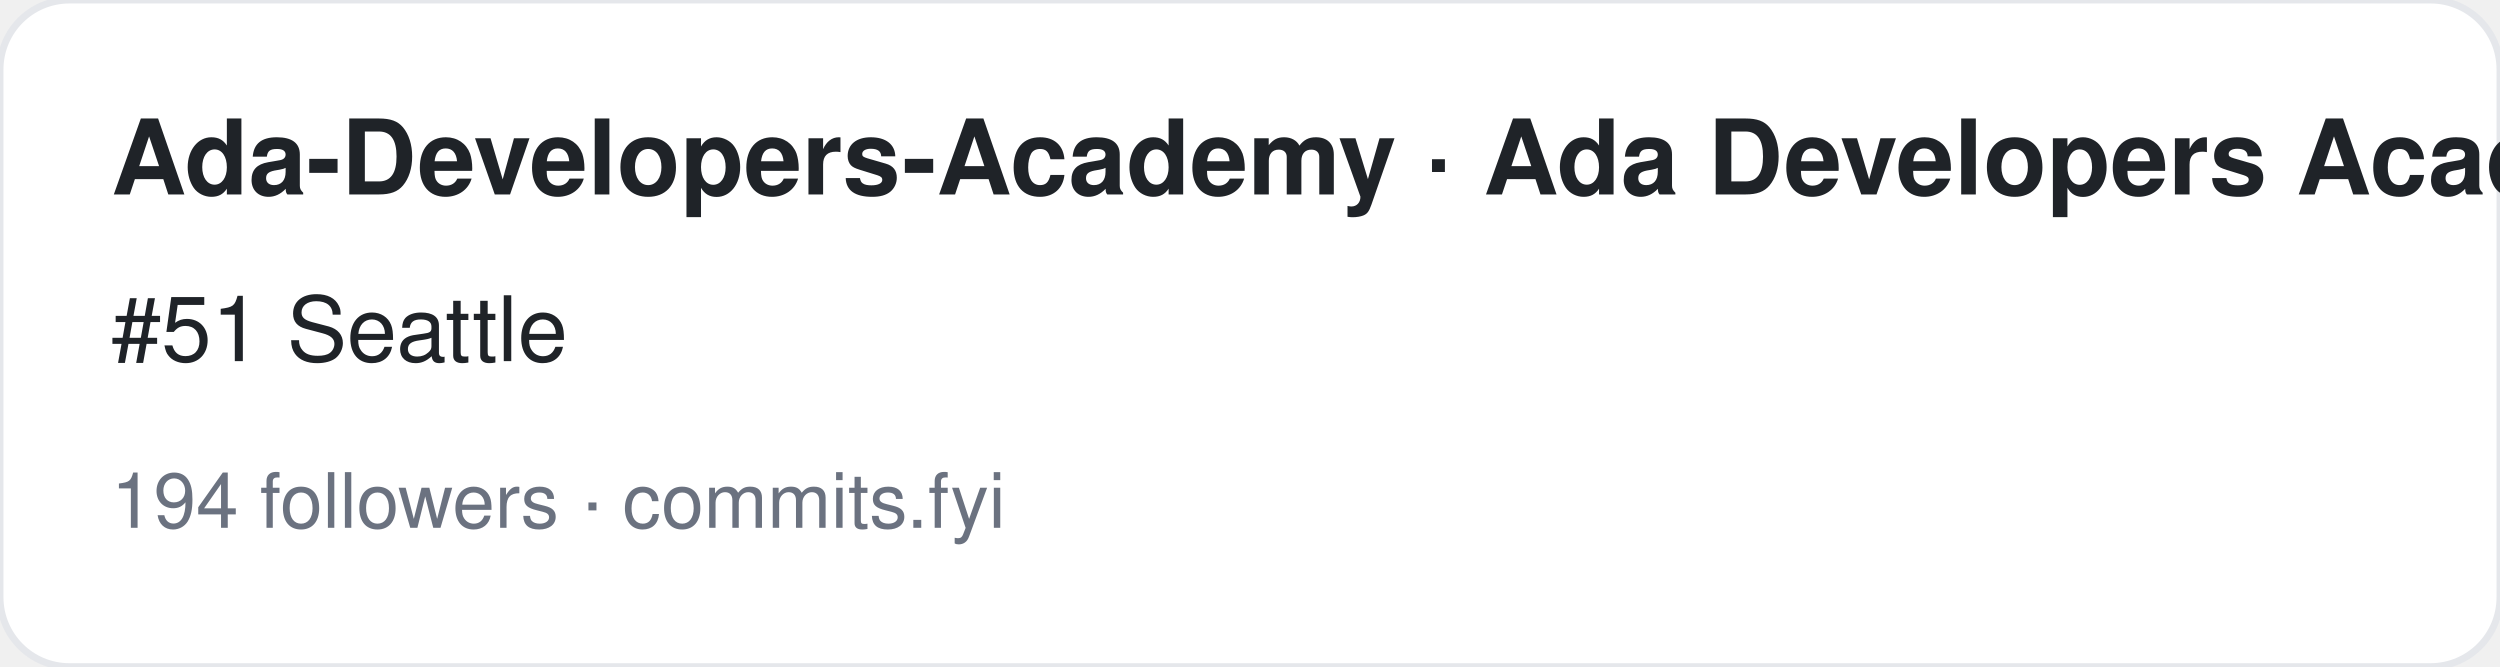
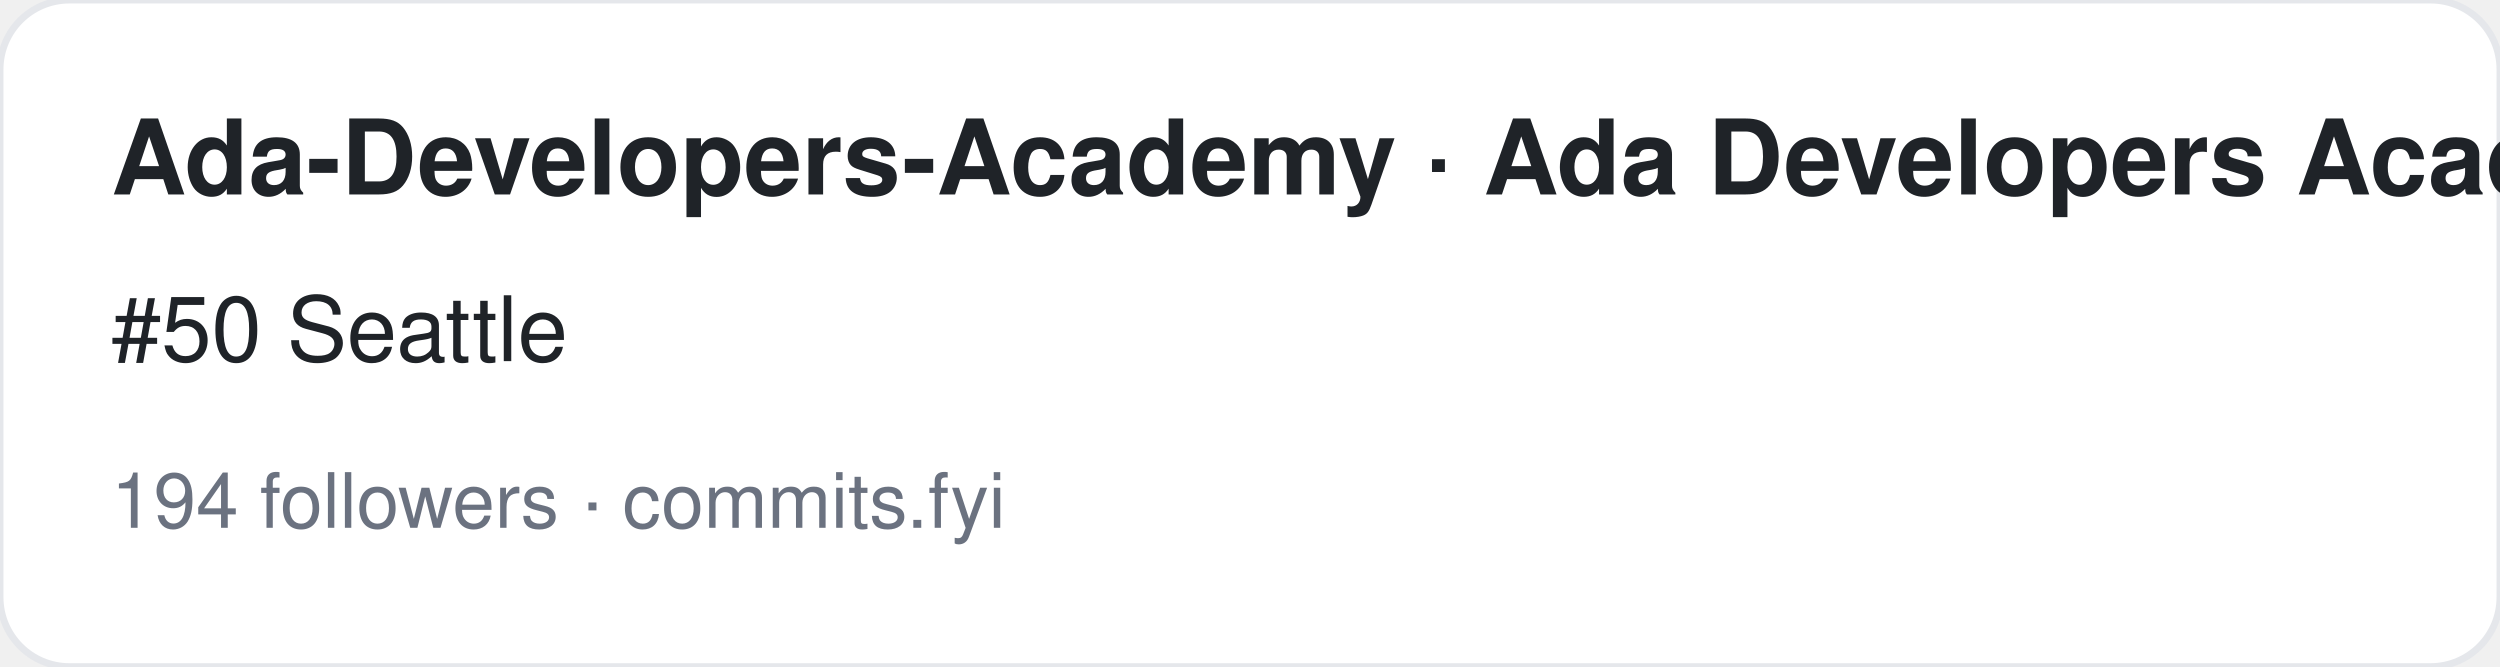
<svg xmlns="http://www.w3.org/2000/svg" width="360" height="96" viewBox="0 0 360 96" font-family="-apple-system,BlinkMacSystemFont,Segoe UI,Helvetica,Arial,sans-serif">
  <rect width="360" height="96" rx="10" fill="#ffffff" stroke="#e5e7eb" />
  <text x="16" y="28" font-size="15" font-weight="700" fill="#1f2328">Ada-Developers-Academy · Ada Developers Academy</text>
-   <text x="16" y="52" font-size="13" fill="#1f2328">#51 Seattle</text>
+   <text x="16" y="52" font-size="13" fill="#1f2328">#50 Seattle</text>
  <text x="16" y="76" font-size="11" fill="#6b7280">194 followers · commits.fyi</text>
</svg>
